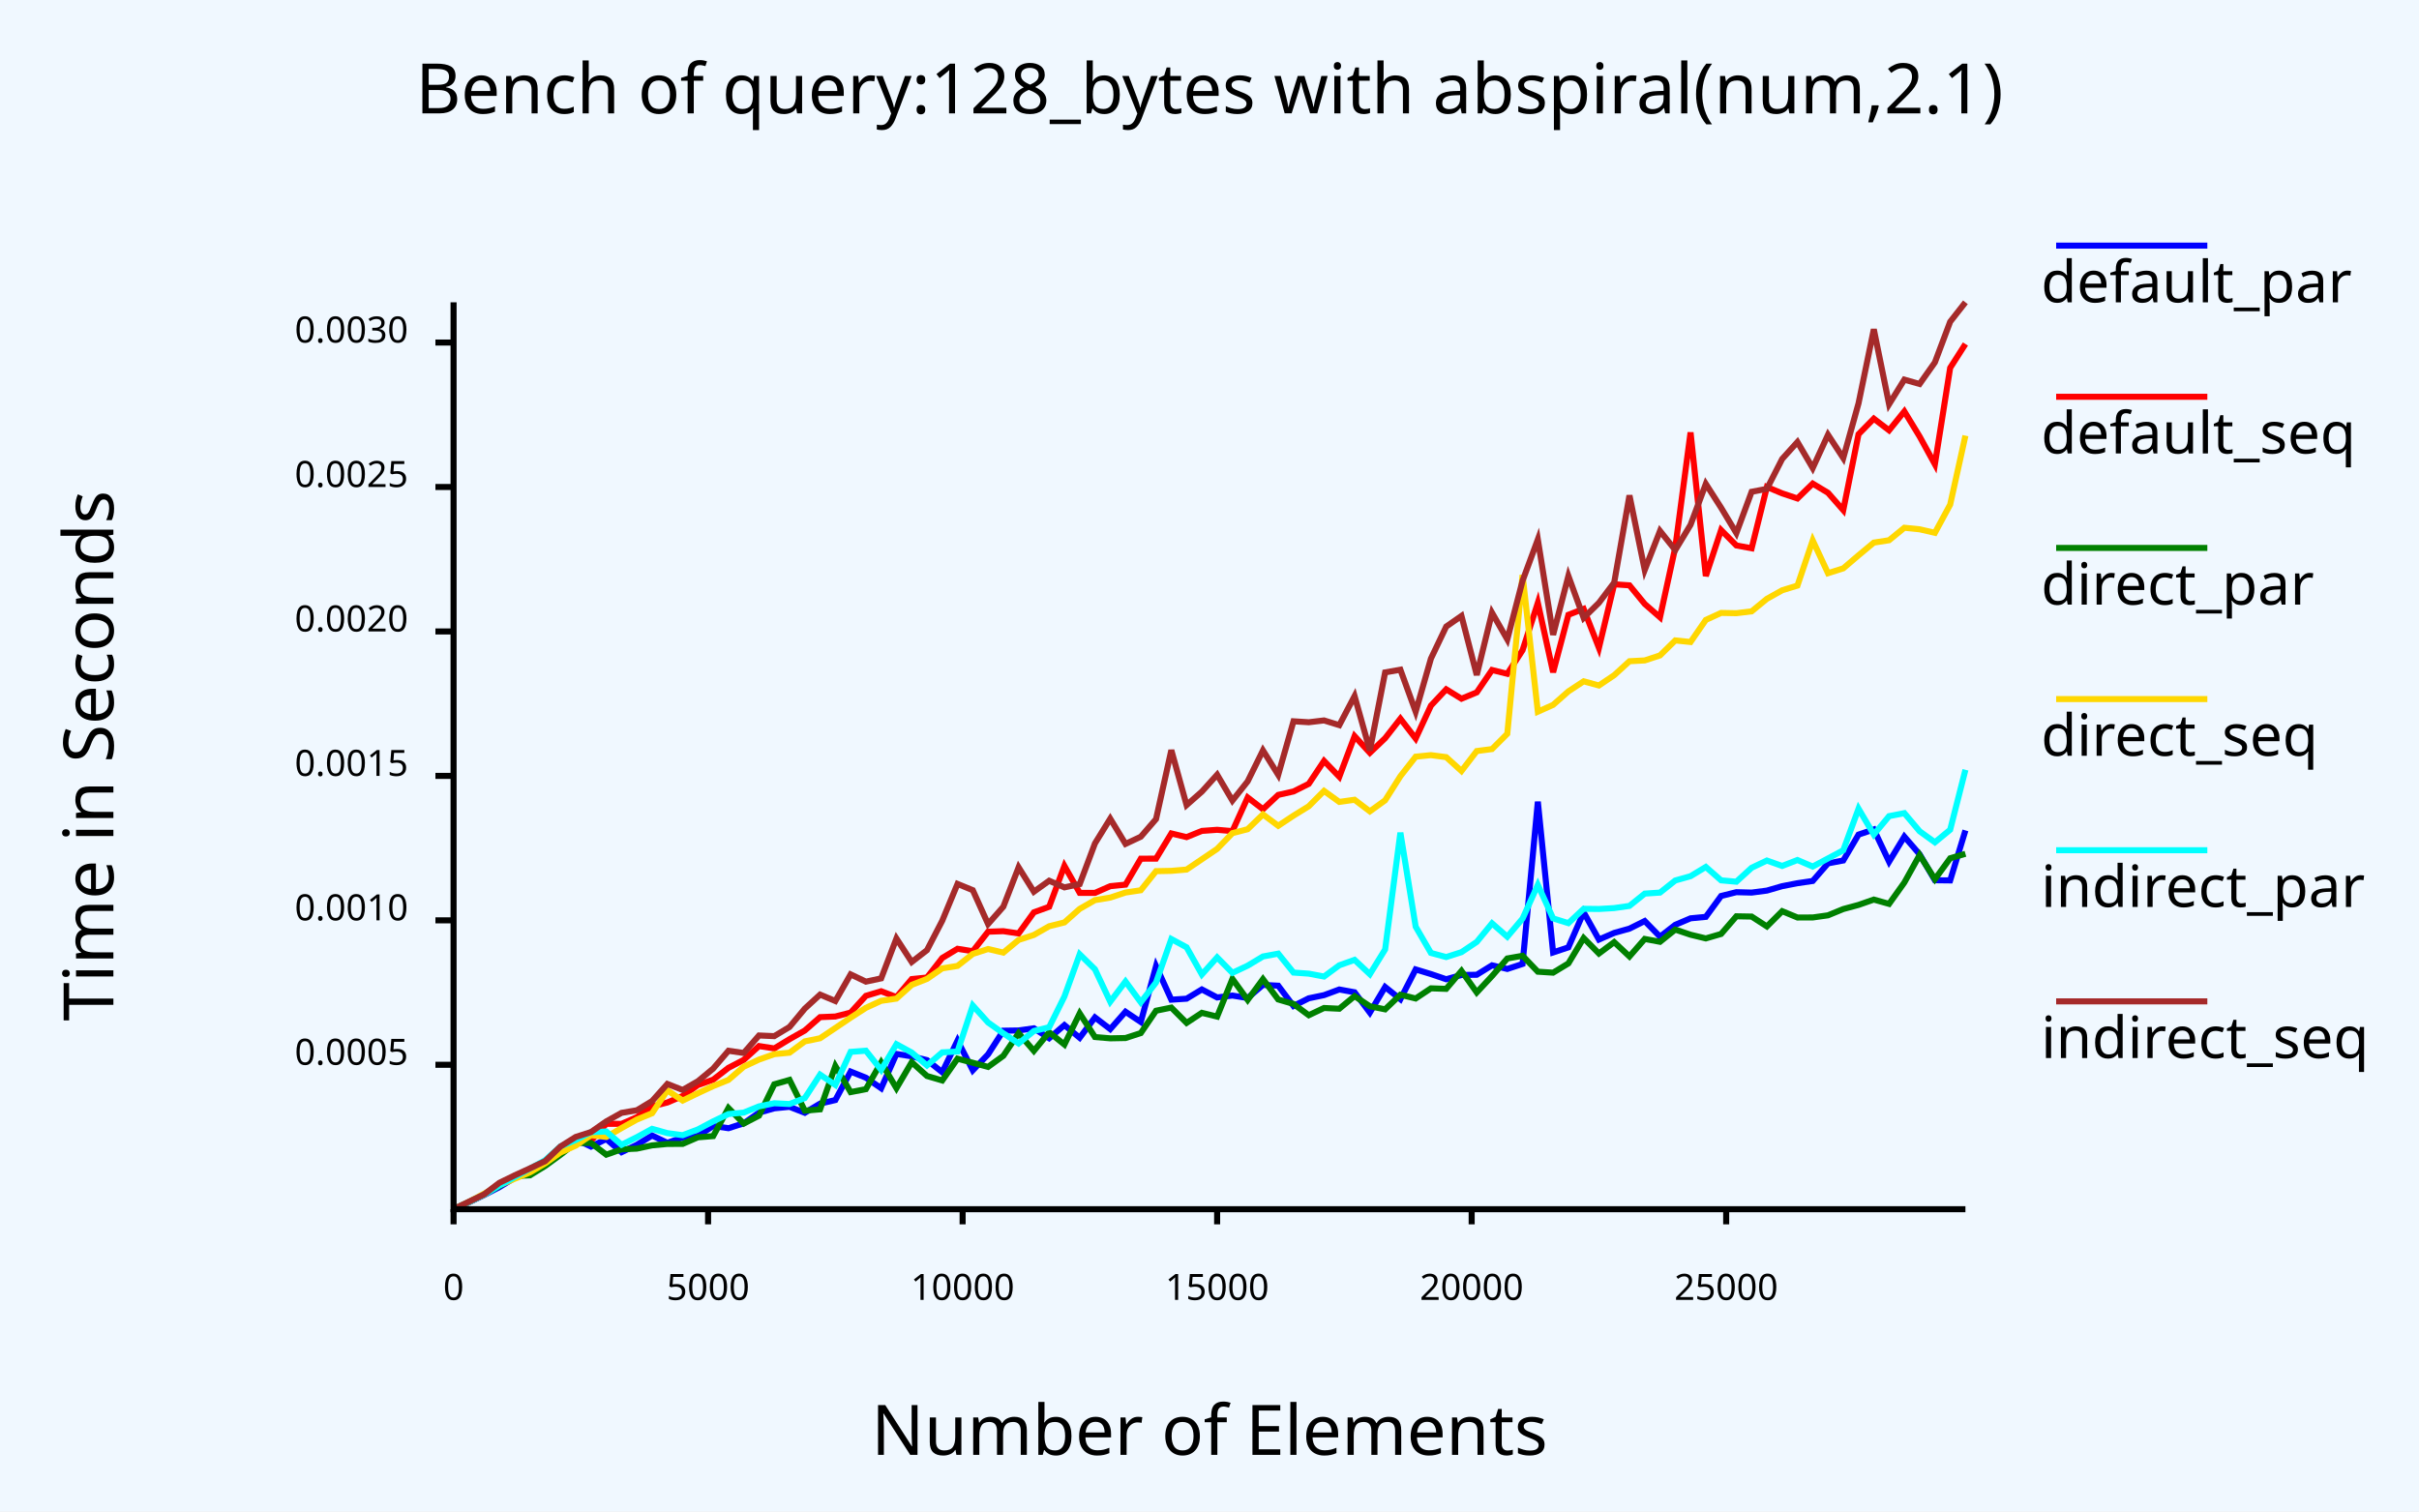
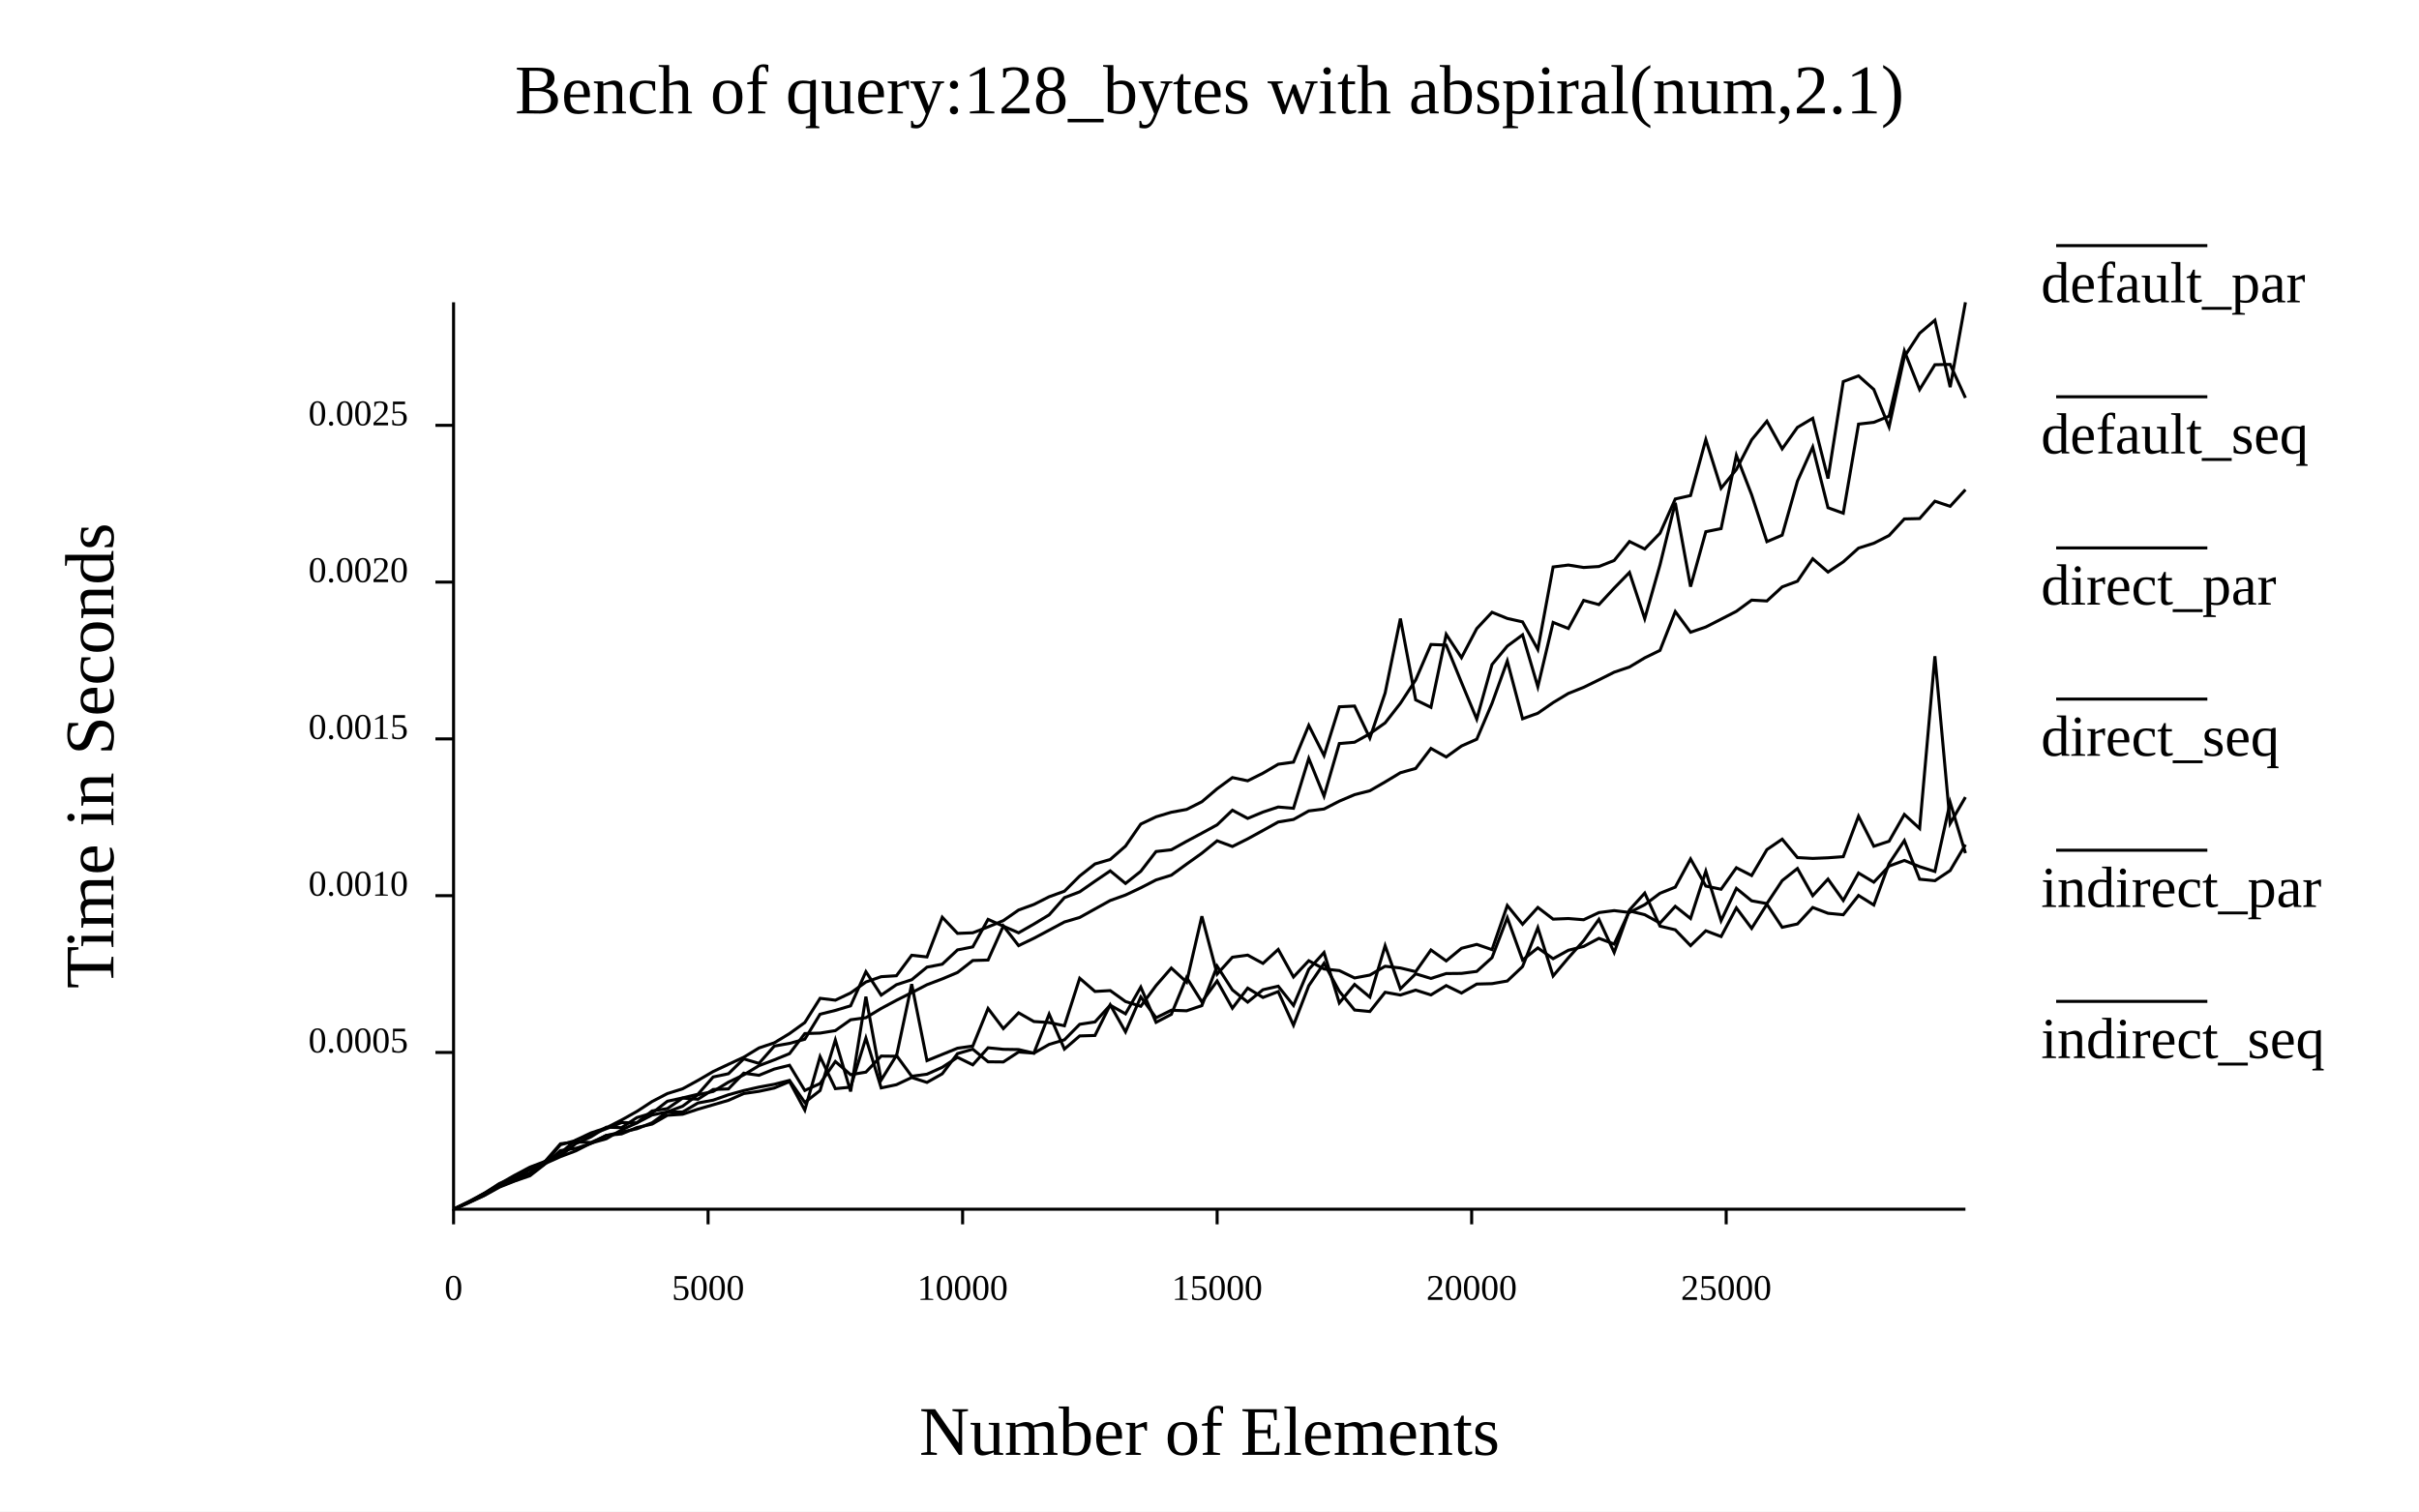
- <svg xmlns="http://www.w3.org/2000/svg" class="poloto" width="800" height="500" viewBox="0 0 800 500">
-   <style>.poloto {font-family: sans-serif;stroke-width:2;}.poloto_text{fill: var(--poloto_fg_color,black);}.poloto_axis_lines{stroke: var(--poloto_fg_color,black);stoke-width:3;fill:none}.poloto_background{fill: var(--poloto_bg_color,aliceblue);}.poloto0stroke{stroke:  var(--poloto_color0,blue);}.poloto1stroke{stroke:  var(--poloto_color1,red);}.poloto2stroke{stroke:  var(--poloto_color2,green);}.poloto3stroke{stroke:  var(--poloto_color3,gold);}.poloto4stroke{stroke:  var(--poloto_color4,aqua);}.poloto5stroke{stroke:  var(--poloto_color5,brown);}.poloto6stroke{stroke:  var(--poloto_color6,lime);}.poloto7stroke{stroke:  var(--poloto_color7,chocolate);}.poloto0fill{fill:var(--poloto_color0,blue);}.poloto1fill{fill:var(--poloto_color1,red);}.poloto2fill{fill:var(--poloto_color2,green);}.poloto3fill{fill:var(--poloto_color3,gold);}.poloto4fill{fill:var(--poloto_color4,aqua);}.poloto5fill{fill:var(--poloto_color5,brown);}.poloto6fill{fill:var(--poloto_color6,lime);}.poloto7fill{fill:var(--poloto_color7,chocolate);}</style>
+ <svg xmlns="http://www.w3.org/2000/svg" width="800" class="poloto" height="500" viewBox="0 0 800 500">
  <rect class="poloto_background" fill="white" x="0" y="0" width="800" height="500" />
-   <line class="poloto_axis_lines" stroke="black" x1="150" x2="150" y1="400" y2="405" />
-   <text class="poloto_text" alignment-baseline="start" text-anchor="middle" x="150" y="430">0</text>
-   <line class="poloto_axis_lines" stroke="black" x1="234.175" x2="234.175" y1="400" y2="405" />
-   <text class="poloto_text" alignment-baseline="start" text-anchor="middle" x="234.175" y="430">5000</text>
-   <line class="poloto_axis_lines" stroke="black" x1="318.35" x2="318.35" y1="400" y2="405" />
-   <text class="poloto_text" alignment-baseline="start" text-anchor="middle" x="318.35" y="430">10000</text>
-   <line class="poloto_axis_lines" stroke="black" x1="402.525" x2="402.525" y1="400" y2="405" />
-   <text class="poloto_text" alignment-baseline="start" text-anchor="middle" x="402.525" y="430">15000</text>
-   <line class="poloto_axis_lines" stroke="black" x1="486.7" x2="486.7" y1="400" y2="405" />
-   <text class="poloto_text" alignment-baseline="start" text-anchor="middle" x="486.7" y="430">20000</text>
-   <line class="poloto_axis_lines" stroke="black" x1="570.875" x2="570.875" y1="400" y2="405" />
-   <text class="poloto_text" alignment-baseline="start" text-anchor="middle" x="570.875" y="430">25000</text>
-   <line class="poloto_axis_lines" stroke="black" x1="150" x2="144" y1="352.224" y2="352.224" />
-   <text class="poloto_text" alignment-baseline="middle" text-anchor="end" x="135" y="352.224">0.0005</text>
-   <line class="poloto_axis_lines" stroke="black" x1="150" x2="144" y1="304.442" y2="304.442" />
-   <text class="poloto_text" alignment-baseline="middle" text-anchor="end" x="135" y="304.442">0.0010</text>
-   <line class="poloto_axis_lines" stroke="black" x1="150" x2="144" y1="256.659" y2="256.659" />
-   <text class="poloto_text" alignment-baseline="middle" text-anchor="end" x="135" y="256.659">0.0015</text>
-   <line class="poloto_axis_lines" stroke="black" x1="150" x2="144" y1="208.877" y2="208.877" />
-   <text class="poloto_text" alignment-baseline="middle" text-anchor="end" x="135" y="208.877">0.0020</text>
-   <line class="poloto_axis_lines" stroke="black" x1="150" x2="144" y1="161.094" y2="161.094" />
-   <text class="poloto_text" alignment-baseline="middle" text-anchor="end" x="135" y="161.094">0.0025</text>
-   <line class="poloto_axis_lines" stroke="black" x1="150" x2="144" y1="113.312" y2="113.312" />
-   <text class="poloto_text" alignment-baseline="middle" text-anchor="end" x="135" y="113.312">0.0030</text>
  <text class="poloto_text" alignment-baseline="middle" text-anchor="start" font-size="large" x="675" y="100">default_par</text>
  <line class="poloto0stroke" stroke="black" x1="680" x2="730" y1="81.25" y2="81.25" />
-   <polyline class="poloto0stroke" fill="none" stroke="black" points="650,274.688 644.949,291.239 639.899,291.181 634.848,282.598 629.798,276.753 624.747,285.048 619.697,274.381 614.646,276.081 609.596,284.641 604.545,285.599 599.495,291.419 594.444,292.16 589.394,293.135 584.343,294.601 579.293,295.259 574.242,295.127 569.192,296.386 564.141,303.291 559.091,303.774 554.04,305.92 548.99,309.84 543.939,304.669 538.889,307.184 533.838,308.603 528.788,310.796 523.737,301.781 518.687,313.377 513.636,315.059 508.586,265.194 503.535,318.869 498.485,320.525 493.434,319.324 488.384,322.444 483.333,322.513 478.283,323.928 473.232,322.213 468.182,320.677 463.131,330.529 458.081,326.49 453.03,334.97 447.98,328.236 442.929,327.311 437.879,329.184 432.828,330.233 427.778,332.772 422.727,326.063 417.677,325.799 412.626,330.148 407.576,329.32 402.525,329.949 397.475,327.301 392.424,330.359 387.374,330.692 382.323,319.578 377.273,338.057 372.222,334.68 367.172,340.421 362.121,336.552 357.071,343.297 352.02,339.101 346.97,343.444 341.919,340.152 336.869,340.867 331.818,340.945 326.768,348.773 321.717,354.051 316.667,344.213 311.616,354.688 306.566,350.677 301.515,349.43 296.465,348.64 291.414,359.986 286.364,356.495 281.313,354.465 276.263,363.893 271.212,365.072 266.162,368.104 261.111,366.129 256.061,366.63 251.01,368.065 245.96,371.587 240.909,373.206 235.859,372.466 230.808,375.774 225.758,376.275 220.707,378.037 215.657,375.619 210.606,378.706 205.556,381.136 200.505,376.787 195.455,379.287 190.404,376.849 185.354,379.743 180.303,384.41 175.253,388.023 170.202,389.608 165.152,392.694 160.101,395.3 155.051,397.71 150,400 " />
+   <path class="poloto0stroke" fill="none" stroke="black" d=" M 650 282.219 L 644.949 265.412 L 639.899 288.278 L 634.848 286.682 L 629.798 284.629 L 624.747 286.501 L 619.697 291.815 L 614.646 288.791 L 609.596 297.866 L 604.545 290.797 L 599.495 296.287 L 594.444 287.297 L 589.394 291.295 L 584.343 298.902 L 579.293 297.985 L 574.242 293.87 L 569.192 304.556 L 564.141 288.202 L 559.091 303.833 L 554.04 299.808 L 548.99 305.352 L 543.939 302.572 L 538.889 301.341 L 533.838 312.29 L 528.788 310.396 L 523.737 313.077 L 518.687 314.338 L 513.636 317.131 L 508.586 313.564 L 503.535 317.563 L 498.485 303.578 L 493.434 316.778 L 488.384 321.338 L 483.333 321.995 L 478.283 322.045 L 473.232 323.664 L 468.182 322.131 L 463.131 327.108 L 458.081 312.826 L 453.03 329.836 L 447.98 325.645 L 442.929 331.768 L 437.879 315.087 L 432.828 320.654 L 427.778 332.589 L 422.727 326.228 L 417.677 327.395 L 412.626 331.502 L 407.576 327.456 L 402.525 319.603 L 397.475 332.651 L 392.424 334.363 L 387.374 334.179 L 382.323 336.672 L 377.273 329.785 L 372.222 341.333 L 367.172 332.393 L 362.121 342.524 L 357.071 342.676 L 352.02 347.027 L 346.97 335.475 L 341.919 348.386 L 336.869 347.183 L 331.818 347.107 L 326.768 346.6 L 321.717 352.241 L 316.667 349.762 L 311.616 353.05 L 306.566 355.334 L 301.515 356.025 L 296.465 349.128 L 291.414 357.286 L 286.364 329.687 L 281.313 361.06 L 276.263 344.033 L 271.212 360.74 L 266.162 364.676 L 261.111 357.388 L 256.061 358.674 L 251.01 359.601 L 245.96 360.746 L 240.909 362.145 L 235.859 363.924 L 230.808 364.868 L 225.758 367.849 L 220.707 367.8 L 215.657 371.407 L 210.606 373.398 L 205.556 374.473 L 200.505 375.636 L 195.455 377.923 L 190.404 377.751 L 185.354 378.352 L 180.303 384.135 L 175.253 388.423 L 170.202 389.787 L 165.152 392.575 L 160.101 395.465 L 155.051 397.84 L 150 400" />
  <text class="poloto_text" alignment-baseline="middle" text-anchor="start" font-size="large" x="675" y="150">default_seq</text>
  <line class="poloto1stroke" stroke="black" x1="680" x2="730" y1="131.25" y2="131.25" />
-   <polyline class="poloto1stroke" fill="none" stroke="black" points="650,113.796 644.949,121.686 639.899,153.582 634.848,144.387 629.798,136.095 624.747,142.349 619.697,138.49 614.646,143.63 609.596,168.753 604.545,163.008 599.495,159.978 594.444,164.889 589.394,163.202 584.343,161.095 579.293,181.366 574.242,180.431 569.192,175.341 564.141,190.544 559.091,143.044 554.04,181.09 548.99,204.197 543.939,199.786 538.889,193.628 533.838,193.281 528.788,214.307 523.737,201.416 518.687,203.374 513.636,222.379 508.586,199.403 503.535,215.089 498.485,222.895 493.434,221.632 488.384,229.037 483.333,231.128 478.283,228.028 473.232,233.419 468.182,244.298 463.131,237.738 458.081,244.194 453.03,249.025 447.98,243.511 442.929,256.95 437.879,251.714 432.828,259.288 427.778,261.814 422.727,262.946 417.677,267.687 412.626,263.801 407.576,274.925 402.525,274.493 397.475,274.859 392.424,276.914 387.374,275.698 382.323,284.028 377.273,284.051 372.222,292.634 367.172,293.14 362.121,295.36 357.071,295.352 352.02,286.435 346.97,299.956 341.919,301.791 336.869,308.78 331.818,308.027 326.768,308.201 321.717,314.656 316.667,313.854 311.616,316.891 306.566,323.356 301.515,323.872 296.465,329.823 291.414,327.898 286.364,329.417 281.313,334.959 276.263,336.253 271.212,336.464 266.162,340.889 261.111,343.744 256.061,346.811 251.01,346.03 245.96,350.601 240.909,353.229 235.859,357.135 230.808,358.921 225.758,362.547 220.707,364.702 215.657,365.964 210.606,369.574 205.556,371.765 200.505,371.753 195.455,377.344 190.404,378.246 185.354,380.077 180.303,384.286 175.253,387.783 170.202,389.553 165.152,391.952 160.101,395.247 155.051,397.604 150,399.999 " />
+   <path class="poloto1stroke" fill="none" stroke="black" d=" M 650 131.618 L 644.949 120.545 L 639.899 120.649 L 634.848 128.872 L 629.798 116.083 L 624.747 137.676 L 619.697 139.703 L 614.646 140.293 L 609.596 169.769 L 604.545 167.95 L 599.495 147.882 L 594.444 159.155 L 589.394 177.025 L 584.343 179.172 L 579.293 163.664 L 574.242 150.624 L 569.192 174.86 L 564.141 175.881 L 559.091 194.065 L 554.04 166.327 L 548.99 186.863 L 543.939 204.645 L 538.889 189.363 L 533.838 194.54 L 528.788 199.999 L 523.737 198.612 L 518.687 207.899 L 513.636 205.893 L 508.586 227.187 L 503.535 210.002 L 498.485 213.728 L 493.434 219.814 L 488.384 237.881 L 483.333 225.752 L 478.283 213.392 L 473.232 213.189 L 468.182 224.928 L 463.131 232.655 L 458.081 239.126 L 453.03 242.71 L 447.98 245.525 L 442.929 245.96 L 437.879 263.346 L 432.828 250.891 L 427.778 267.378 L 422.727 266.954 L 417.677 268.63 L 412.626 270.725 L 407.576 268.006 L 402.525 272.842 L 397.475 275.601 L 392.424 278.299 L 387.374 281.109 L 382.323 281.674 L 377.273 288.222 L 372.222 292.238 L 367.172 288.075 L 362.121 291.499 L 357.071 295.011 L 352.02 296.936 L 346.97 302.625 L 341.919 305.678 L 336.869 308.564 L 331.818 306.367 L 326.768 304.124 L 321.717 313.225 L 316.667 314.218 L 311.616 318.953 L 306.566 319.928 L 301.515 324.085 L 296.465 325.733 L 291.414 329.181 L 286.364 321.433 L 281.313 332.714 L 276.263 334.233 L 271.212 335.493 L 266.162 343.766 L 261.111 345.144 L 256.061 346.043 L 251.01 351.758 L 245.96 350.271 L 240.909 355.181 L 235.859 356.253 L 230.808 361.973 L 225.758 363.183 L 220.707 364.289 L 215.657 368.187 L 210.606 369.697 L 205.556 373.019 L 200.505 372.88 L 195.455 376.053 L 190.404 378.323 L 185.354 382.377 L 180.303 384.155 L 175.253 388.004 L 170.202 389.901 L 165.152 392.116 L 160.101 395.235 L 155.051 397.634 L 150 399.999" />
  <text class="poloto_text" alignment-baseline="middle" text-anchor="start" font-size="large" x="675" y="200">direct_par</text>
  <line class="poloto2stroke" stroke="black" x1="680" x2="730" y1="181.25" y2="181.25" />
-   <polyline class="poloto2stroke" fill="none" stroke="black" points="650,282.424 644.949,283.91 639.899,290.832 634.848,282.841 629.798,291.93 624.747,298.998 619.697,297.571 614.646,299.339 609.596,300.706 604.545,302.782 599.495,303.494 594.444,303.503 589.394,301.413 584.343,306.454 579.293,303.192 574.242,303.102 569.192,308.948 564.141,310.422 559.091,309.199 554.04,307.498 548.99,311.541 543.939,310.597 538.889,316.39 533.838,311.648 528.788,315.416 523.737,310.305 518.687,318.693 513.636,321.752 508.586,321.433 503.535,316.163 498.485,317.056 493.434,322.872 488.384,328.291 483.333,321.171 478.283,327.107 473.232,326.933 468.182,330.292 463.131,329.059 458.081,333.884 453.03,332.86 447.98,329.512 442.929,333.68 437.879,333.438 432.828,335.827 427.778,332.092 422.727,330.626 417.677,323.891 412.626,330.765 407.576,323.813 402.525,336.281 397.475,335.037 392.424,338.368 387.374,333.306 382.323,334.339 377.273,341.739 372.222,343.375 367.172,343.471 362.121,343.049 357.071,335.229 352.02,345.529 346.97,341.462 341.919,347.62 336.869,341.76 331.818,349.261 326.768,352.923 321.717,351.558 316.667,350.205 311.616,357.414 306.566,355.93 301.515,351.379 296.465,359.968 291.414,351.432 286.364,360.287 281.313,361.263 276.263,352.638 271.212,366.968 266.162,367.405 261.111,357.229 256.061,358.681 251.01,369.057 245.96,371.669 240.909,366.522 235.859,375.815 230.808,376.215 225.758,378.398 220.707,378.406 215.657,378.879 210.606,379.959 205.556,380.186 200.505,381.955 195.455,378.09 190.404,378.076 185.354,382.004 180.303,385.685 175.253,388.793 170.202,389.039 165.152,392.357 160.101,395.044 155.051,397.646 150,399.999 " />
+   <path class="poloto2stroke" fill="none" stroke="black" d=" M 650 279.393 L 644.949 287.969 L 639.899 291.337 L 634.848 290.837 L 629.798 278.057 L 624.747 285.661 L 619.697 299.371 L 614.646 296.205 L 609.596 302.597 L 604.545 302.107 L 599.495 300.184 L 594.444 305.639 L 589.394 306.748 L 584.343 299.12 L 579.293 307.101 L 574.242 300.334 L 569.192 309.81 L 564.141 307.888 L 559.091 312.809 L 554.04 307.572 L 548.99 306.369 L 543.939 295.429 L 538.889 301.011 L 533.838 315.078 L 528.788 304.115 L 523.737 311.186 L 518.687 316.85 L 513.636 322.851 L 508.586 306.879 L 503.535 319.729 L 498.485 324.51 L 493.434 325.387 L 488.384 325.52 L 483.333 328.494 L 478.283 326.025 L 473.232 329.114 L 468.182 327.521 L 463.131 329.15 L 458.081 328.237 L 453.03 334.601 L 447.98 334.11 L 442.929 327.906 L 437.879 318.66 L 432.828 326.072 L 427.778 339.141 L 422.727 328.015 L 417.677 329.952 L 412.626 326.861 L 407.576 333.513 L 402.525 324.505 L 397.475 331.425 L 392.424 323.342 L 387.374 335.535 L 382.323 338.19 L 377.273 326.528 L 372.222 335.365 L 367.172 332.513 L 362.121 338.046 L 357.071 338.831 L 352.02 343.961 L 346.97 345.483 L 341.919 348.371 L 336.869 347.996 L 331.818 351.282 L 326.768 351.234 L 321.717 347.059 L 316.667 348.534 L 311.616 355.201 L 306.566 358.058 L 301.515 356.432 L 296.465 358.811 L 291.414 359.871 L 286.364 343.383 L 281.313 359.63 L 276.263 360.119 L 271.212 349.513 L 266.162 367.214 L 261.111 357.794 L 256.061 359.912 L 251.01 361.003 L 245.96 361.738 L 240.909 363.986 L 235.859 365.454 L 230.808 366.921 L 225.758 368.587 L 220.707 368.925 L 215.657 371.838 L 210.606 372.994 L 205.556 375.09 L 200.505 375.566 L 195.455 378.248 L 190.404 379.871 L 185.354 380.601 L 180.303 384.984 L 175.253 388.939 L 170.202 390.686 L 165.152 392.698 L 160.101 395.469 L 155.051 397.739 L 150 400" />
  <text class="poloto_text" alignment-baseline="middle" text-anchor="start" font-size="large" x="675" y="250">direct_seq</text>
  <line class="poloto3stroke" stroke="black" x1="680" x2="730" y1="231.25" y2="231.25" />
-   <polyline class="poloto3stroke" fill="none" stroke="black" points="650,144.111 644.949,166.923 639.899,176.254 634.848,175.086 629.798,174.579 624.747,178.705 619.697,179.49 614.646,183.69 609.596,188.01 604.545,189.609 599.495,178.775 594.444,193.704 589.394,195.261 584.343,198.083 579.293,202.226 574.242,202.844 569.192,202.75 564.141,205.061 559.091,212.37 554.04,211.847 548.99,216.808 543.939,218.465 538.889,218.727 533.838,223.349 528.788,226.754 523.737,225.378 518.687,228.701 513.636,233.167 508.586,235.419 503.535,190.206 498.485,242.732 493.434,247.783 488.384,248.442 483.333,255.042 478.283,250.456 473.232,249.794 468.182,250.304 463.131,256.769 458.081,264.738 453.03,268.389 447.98,264.553 442.929,265.269 437.879,261.633 432.828,266.7 427.778,269.818 422.727,273.164 417.677,269.399 412.626,274.289 407.576,275.606 402.525,280.813 397.475,284.227 392.424,287.641 387.374,288.075 382.323,288.174 377.273,294.492 372.222,295.244 367.172,296.918 362.121,297.757 357.071,300.647 352.02,305.13 346.97,306.394 341.919,309.273 336.869,310.928 331.818,315.118 326.768,313.927 321.717,315.547 316.667,319.517 311.616,320.328 306.566,323.818 301.515,325.791 296.465,330.329 291.414,331.066 286.364,333.386 281.313,336.645 276.263,340.046 271.212,343.447 266.162,344.482 261.111,348.221 256.061,348.711 251.01,350.504 245.96,352.856 240.909,357.227 235.859,359.272 230.808,361.626 225.758,364.058 220.707,360.673 215.657,368.264 210.606,370.347 205.556,373.154 200.505,376.099 195.455,375.509 190.404,378.962 185.354,381.243 180.303,384.852 175.253,387.825 170.202,389.934 165.152,392.059 160.101,394.859 155.051,397.595 150,399.999 " />
+   <path class="poloto3stroke" fill="none" stroke="black" d=" M 650 161.976 L 644.949 167.49 L 639.899 165.798 L 634.848 171.537 L 629.798 171.655 L 624.747 177.149 L 619.697 179.699 L 614.646 181.312 L 609.596 185.858 L 604.545 189.232 L 599.495 184.833 L 594.444 192.267 L 589.394 194.138 L 584.343 198.795 L 579.293 198.515 L 574.242 202.228 L 569.192 204.817 L 564.141 207.406 L 559.091 209.141 L 554.04 202.305 L 548.99 215.141 L 543.939 217.611 L 538.889 220.64 L 533.838 222.356 L 528.788 224.887 L 523.737 227.363 L 518.687 229.377 L 513.636 232.417 L 508.586 235.933 L 503.535 237.76 L 498.485 218.66 L 493.434 232.667 L 488.384 244.532 L 483.333 246.77 L 478.283 250.406 L 473.232 247.572 L 468.182 254.199 L 463.131 255.614 L 458.081 258.66 L 453.03 261.577 L 447.98 262.866 L 442.929 265.015 L 437.879 267.609 L 432.828 268.249 L 427.778 271.073 L 422.727 271.907 L 417.677 274.718 L 412.626 277.489 L 407.576 280.011 L 402.525 278.13 L 397.475 282.234 L 392.424 285.835 L 387.374 289.506 L 382.323 291.076 L 377.273 293.68 L 372.222 296.066 L 367.172 297.878 L 362.121 300.681 L 357.071 303.489 L 352.02 304.986 L 346.97 307.693 L 341.919 310.377 L 336.869 312.802 L 331.818 306.294 L 326.768 317.574 L 321.717 317.729 L 316.667 321.687 L 311.616 323.816 L 306.566 325.736 L 301.515 328.352 L 296.465 330.89 L 291.414 333.597 L 286.364 336.645 L 281.313 337.34 L 276.263 340.919 L 271.212 341.743 L 266.162 341.892 L 261.111 348.532 L 256.061 350.6 L 251.01 352.511 L 245.96 355.554 L 240.909 357.97 L 235.859 361.042 L 230.808 362.137 L 225.758 365.925 L 220.707 367.787 L 215.657 368.831 L 210.606 371.45 L 205.556 373.759 L 200.505 376.704 L 195.455 378.137 L 190.404 380.708 L 185.354 382.611 L 180.303 384.879 L 175.253 388.622 L 170.202 390.554 L 165.152 392.435 L 160.101 394.823 L 155.051 397.742 L 150 400" />
  <text class="poloto_text" alignment-baseline="middle" text-anchor="start" font-size="large" x="675" y="300">indirect_par</text>
  <line class="poloto4stroke" stroke="black" x1="680" x2="730" y1="281.25" y2="281.25" />
-   <polyline class="poloto4stroke" fill="none" stroke="black" points="650,254.641 644.949,274.471 639.899,278.631 634.848,274.973 629.798,268.984 624.747,269.978 619.697,276.06 614.646,267.515 609.596,281.261 604.545,283.97 599.495,286.646 594.444,284.488 589.394,286.451 584.343,284.663 579.293,287.053 574.242,291.666 569.192,291.21 564.141,286.779 559.091,289.837 554.04,291.259 548.99,295.262 543.939,295.602 538.889,299.663 533.838,300.39 528.788,300.686 523.737,300.629 518.687,305.369 513.636,303.806 508.586,292.698 503.535,303.871 498.485,309.863 493.434,305.435 488.384,311.582 483.333,314.966 478.283,316.589 473.232,315.227 468.182,306.541 463.131,275.447 458.081,314.068 453.03,322.252 447.98,317.52 442.929,319.308 437.879,323.031 432.828,322.074 427.778,321.718 422.727,315.457 417.677,316.397 412.626,319.431 407.576,321.815 402.525,316.695 397.475,322.344 392.424,313.359 387.374,310.627 382.323,324.993 377.273,331.553 372.222,324.672 367.172,331.354 362.121,320.626 357.071,315.67 352.02,329.632 346.97,339.801 341.919,341.045 336.869,345.163 331.818,341.815 326.768,338.226 321.717,332.61 316.667,347.85 311.616,348.116 306.566,352.439 301.515,348.164 296.465,345.416 291.414,353.912 286.364,347.565 281.313,347.955 276.263,358.903 271.212,355.48 266.162,363.227 261.111,365.206 256.061,364.944 251.01,365.98 245.96,368.036 240.909,368.519 235.859,370.938 230.808,373.607 225.758,375.51 220.707,374.826 215.657,373.411 210.606,376.167 205.556,378.685 200.505,374.295 195.455,374.484 190.404,377.112 185.354,379.216 180.303,383.781 175.253,386.558 170.202,389.358 165.152,392.16 160.101,395.247 155.051,397.661 150,400 " />
+   <path class="poloto4stroke" fill="none" stroke="black" d=" M 650 263.688 L 644.949 272.412 L 639.899 217.079 L 634.848 274.053 L 629.798 269.416 L 624.747 278.275 L 619.697 279.935 L 614.646 269.989 L 609.596 283.38 L 604.545 283.749 L 599.495 283.958 L 594.444 283.68 L 589.394 277.594 L 584.343 281.046 L 579.293 289.621 L 574.242 287.046 L 569.192 294.154 L 564.141 293.106 L 559.091 284.127 L 554.04 293.456 L 548.99 295.481 L 543.939 299.27 L 538.889 301.842 L 533.838 301.221 L 528.788 301.875 L 523.737 304.242 L 518.687 303.846 L 513.636 304.046 L 508.586 300.176 L 503.535 305.741 L 498.485 299.533 L 493.434 314.136 L 488.384 312.399 L 483.333 313.691 L 478.283 317.855 L 473.232 314.25 L 468.182 321.42 L 463.131 320.196 L 458.081 319.639 L 453.03 322.551 L 447.98 323.499 L 442.929 321.066 L 437.879 320.53 L 432.828 317.797 L 427.778 323.181 L 422.727 314.066 L 417.677 318.686 L 412.626 315.947 L 407.576 316.639 L 402.525 322.222 L 397.475 303.094 L 392.424 324.872 L 387.374 320.225 L 382.323 326.023 L 377.273 332.866 L 372.222 331.301 L 367.172 327.679 L 362.121 327.968 L 357.071 323.599 L 352.02 339.324 L 346.97 338.246 L 341.919 337.918 L 336.869 335.038 L 331.818 340.261 L 326.768 333.592 L 321.717 346.027 L 316.667 346.74 L 311.616 348.79 L 306.566 350.844 L 301.515 325.533 L 296.465 349.399 L 291.414 349.346 L 286.364 354.653 L 281.313 355.495 L 276.263 351.142 L 271.212 358.424 L 266.162 360.721 L 261.111 352.385 L 256.061 353.637 L 251.01 355.698 L 245.96 354.994 L 240.909 360.206 L 235.859 360.392 L 230.808 363.629 L 225.758 363.242 L 220.707 366.727 L 215.657 367.49 L 210.606 371.434 L 205.556 371.339 L 200.505 373.376 L 195.455 375.272 L 190.404 377.26 L 185.354 378.677 L 180.303 384.531 L 175.253 386.933 L 170.202 389.634 L 165.152 391.514 L 160.101 394.894 L 155.051 397.519 L 150 400" />
  <text class="poloto_text" alignment-baseline="middle" text-anchor="start" font-size="large" x="675" y="350">indirect_seq</text>
  <line class="poloto5stroke" stroke="black" x1="680" x2="730" y1="331.25" y2="331.25" />
-   <polyline class="poloto5stroke" fill="none" stroke="black" points="650,100 644.949,106.436 639.899,119.869 634.848,127.02 629.798,125.583 624.747,133.712 619.697,108.924 614.646,133.414 609.596,151.517 604.545,143.816 599.495,154.822 594.444,146.215 589.394,151.812 584.343,161.706 579.293,162.673 574.242,176.341 569.192,167.956 564.141,160.075 559.091,173.608 554.04,181.957 548.99,175.63 543.939,188.532 538.889,163.88 533.838,192.723 528.788,199.405 523.737,204.385 518.687,190.511 513.636,209.994 508.586,178.441 503.535,192.111 498.485,211.517 493.434,202.693 488.384,223.295 483.333,203.75 478.283,207.269 473.232,217.856 468.182,235.418 463.131,221.528 458.081,222.423 453.03,248.246 447.98,230.254 442.929,239.877 437.879,238.313 432.828,238.911 427.778,238.597 422.727,256.312 417.677,248.23 412.626,258.464 407.576,264.829 402.525,256.265 397.475,261.864 392.424,266.314 387.374,248.142 382.323,270.944 377.273,276.791 372.222,279.156 367.172,270.815 362.121,278.987 357.071,292.452 352.02,293.539 346.97,291.347 341.919,294.977 336.869,286.907 331.818,299.93 326.768,305.664 321.717,294.465 316.667,292.391 311.616,304.565 306.566,314.3 301.515,318.22 296.465,310.443 291.414,323.641 286.364,324.721 281.313,322.319 276.263,331.131 271.212,329.012 266.162,333.641 261.111,339.711 256.061,342.75 251.01,342.53 245.96,348.321 240.909,347.584 235.859,353.48 230.808,357.663 225.758,360.551 220.707,358.563 215.657,364.219 210.606,367.267 205.556,368.124 200.505,370.949 195.455,374.47 190.404,376.091 185.354,379.256 180.303,384.089 175.253,386.487 170.202,388.805 165.152,391.26 160.101,395.091 155.051,397.533 150,399.999 " />
+   <path class="poloto5stroke" fill="none" stroke="black" d=" M 650 100 L 644.949 128.071 L 639.899 105.926 L 634.848 110.247 L 629.798 117.987 L 624.747 141.221 L 619.697 128.831 L 614.646 124.332 L 609.596 126.222 L 604.545 158.311 L 599.495 138.371 L 594.444 141.368 L 589.394 148.484 L 584.343 139.327 L 579.293 145.494 L 574.242 155.304 L 569.192 161.508 L 564.141 145.407 L 559.091 163.921 L 554.04 165.058 L 548.99 176.394 L 543.939 181.6 L 538.889 179.128 L 533.838 185.399 L 528.788 187.397 L 523.737 187.717 L 518.687 186.911 L 513.636 187.548 L 508.586 214.853 L 503.535 205.71 L 498.485 204.578 L 493.434 202.539 L 488.384 207.931 L 483.333 217.554 L 478.283 209.84 L 473.232 233.973 L 468.182 231.519 L 463.131 204.614 L 458.081 229.25 L 453.03 244.156 L 447.98 233.557 L 442.929 233.801 L 437.879 249.936 L 432.828 239.94 L 427.778 252.107 L 422.727 252.804 L 417.677 255.766 L 412.626 258.281 L 407.576 257.223 L 402.525 260.913 L 397.475 265.214 L 392.424 267.752 L 387.374 268.685 L 382.323 270.198 L 377.273 272.601 L 372.222 279.887 L 367.172 284.305 L 362.121 285.789 L 357.071 289.774 L 352.02 294.807 L 346.97 296.637 L 341.919 299.188 L 336.869 301.027 L 331.818 304.538 L 326.768 306.614 L 321.717 308.562 L 316.667 308.76 L 311.616 303.407 L 306.566 316.549 L 301.515 315.995 L 296.465 322.765 L 291.414 323.083 L 286.364 324.84 L 281.313 328.464 L 276.263 330.854 L 271.212 330.235 L 266.162 338.252 L 261.111 341.892 L 256.061 344.959 L 251.01 346.652 L 245.96 349.726 L 240.909 352.067 L 235.859 354.45 L 230.808 357.399 L 225.758 360.166 L 220.707 361.743 L 215.657 364.378 L 210.606 367.668 L 205.556 370.497 L 200.505 373.073 L 195.455 374.76 L 190.404 377.143 L 185.354 381.412 L 180.303 384.164 L 175.253 386.084 L 170.202 388.772 L 165.152 391.647 L 160.101 394.735 L 155.051 397.487 L 150 400" />
  <text class="poloto_text" alignment-baseline="start" text-anchor="middle" font-size="x-large" x="400" y="37.5">Bench of query:128_bytes with abspiral(num,2.1)</text>
  <text class="poloto_text" alignment-baseline="start" text-anchor="middle" font-size="x-large" x="400" y="481.25">Number of Elements</text>
  <text class="poloto_text" alignment-baseline="start" text-anchor="middle" font-size="x-large" transform="rotate(-90,37.5,250)" x="37.5" y="250">Time in Seconds</text>
  <path stroke="black" fill="none" class="poloto_axis_lines" d=" M 150 100 L 150 400 L 650 400" />
+   <line class="poloto_axis_lines" stroke="black" x1="150" x2="150" y1="400" y2="405" />
+   <text class="poloto_text" alignment-baseline="start" text-anchor="middle" x="150" y="430"> 0</text>
+   <line class="poloto_axis_lines" stroke="black" x1="234.175" x2="234.175" y1="400" y2="405" />
+   <text class="poloto_text" alignment-baseline="start" text-anchor="middle" x="234.175" y="430"> 5000</text>
+   <line class="poloto_axis_lines" stroke="black" x1="318.35" x2="318.35" y1="400" y2="405" />
+   <text class="poloto_text" alignment-baseline="start" text-anchor="middle" x="318.35" y="430"> 10000</text>
+   <line class="poloto_axis_lines" stroke="black" x1="402.525" x2="402.525" y1="400" y2="405" />
+   <text class="poloto_text" alignment-baseline="start" text-anchor="middle" x="402.525" y="430"> 15000</text>
+   <line class="poloto_axis_lines" stroke="black" x1="486.7" x2="486.7" y1="400" y2="405" />
+   <text class="poloto_text" alignment-baseline="start" text-anchor="middle" x="486.7" y="430"> 20000</text>
+   <line class="poloto_axis_lines" stroke="black" x1="570.875" x2="570.875" y1="400" y2="405" />
+   <text class="poloto_text" alignment-baseline="start" text-anchor="middle" x="570.875" y="430"> 25000</text>
+   <line class="poloto_axis_lines" stroke="black" x1="150" x2="144" y1="348.145" y2="348.145" />
+   <text class="poloto_text" alignment-baseline="middle" text-anchor="end" x="135" y="348.145"> 0.0005</text>
+   <line class="poloto_axis_lines" stroke="black" x1="150" x2="144" y1="296.283" y2="296.283" />
+   <text class="poloto_text" alignment-baseline="middle" text-anchor="end" x="135" y="296.283"> 0.0010</text>
+   <line class="poloto_axis_lines" stroke="black" x1="150" x2="144" y1="244.42" y2="244.42" />
+   <text class="poloto_text" alignment-baseline="middle" text-anchor="end" x="135" y="244.42"> 0.0015</text>
+   <line class="poloto_axis_lines" stroke="black" x1="150" x2="144" y1="192.558" y2="192.558" />
+   <text class="poloto_text" alignment-baseline="middle" text-anchor="end" x="135" y="192.558"> 0.0020</text>
+   <line class="poloto_axis_lines" stroke="black" x1="150" x2="144" y1="140.696" y2="140.696" />
+   <text class="poloto_text" alignment-baseline="middle" text-anchor="end" x="135" y="140.696"> 0.0025</text>
</svg>
